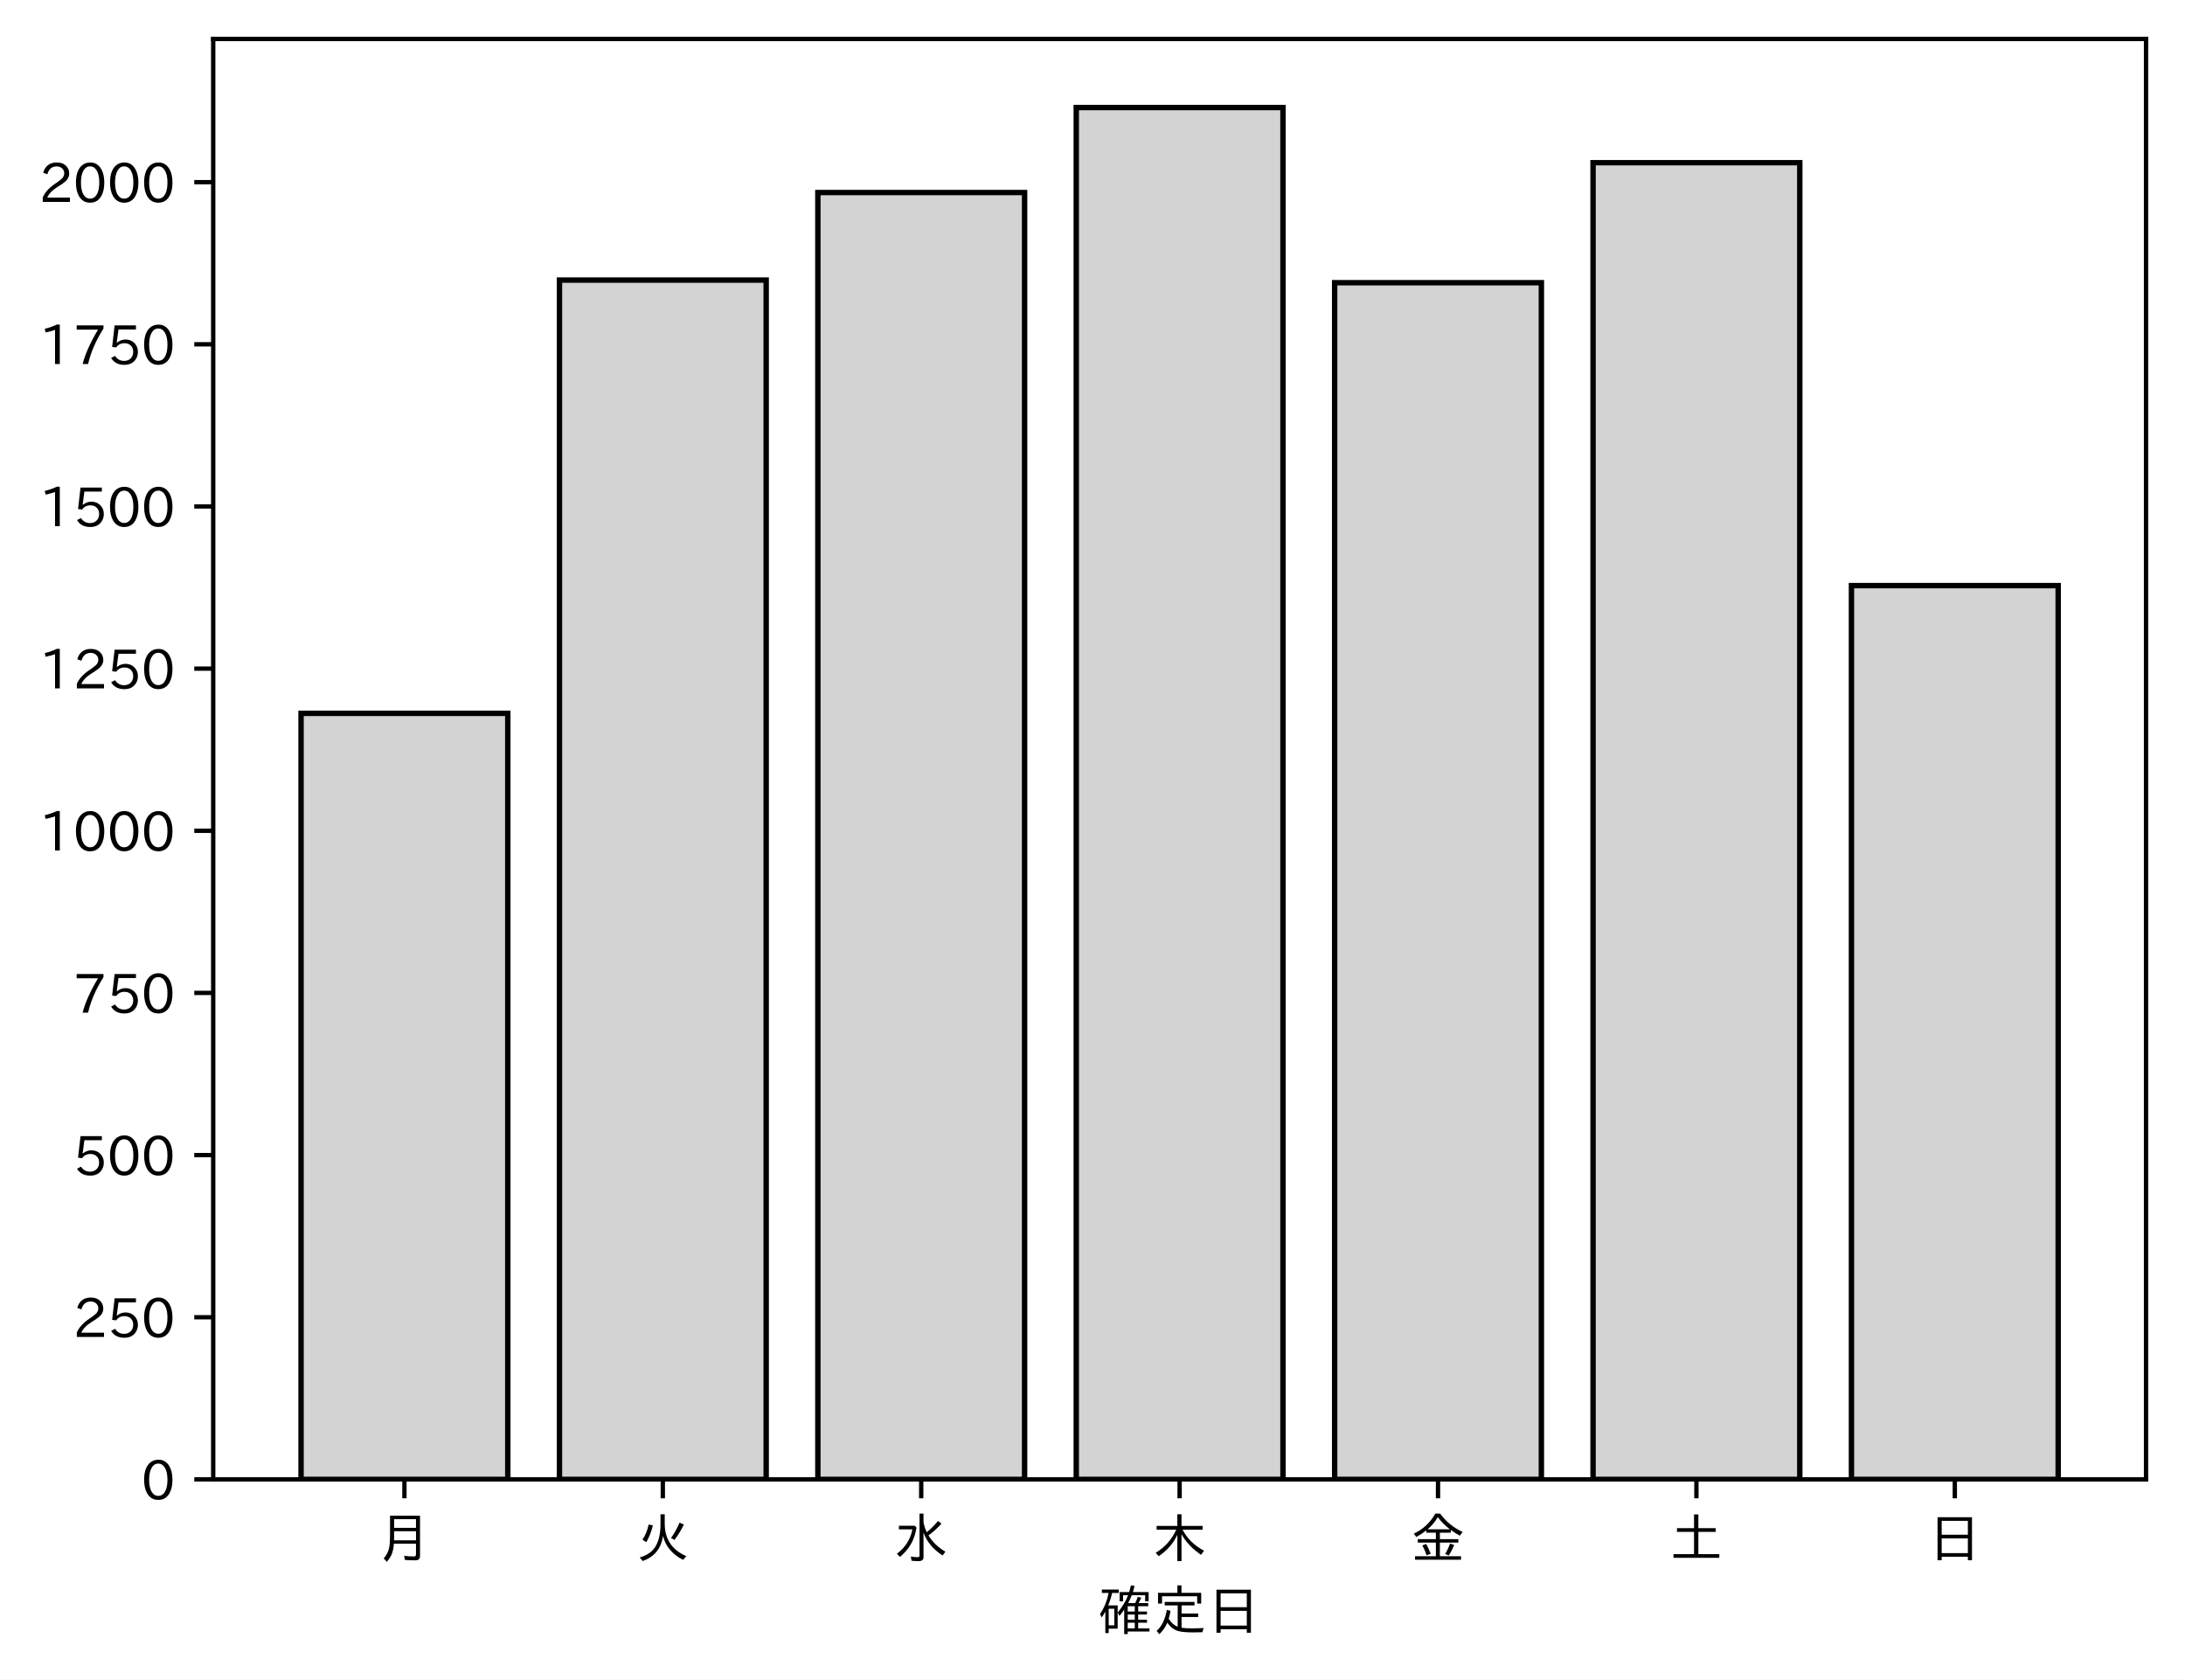
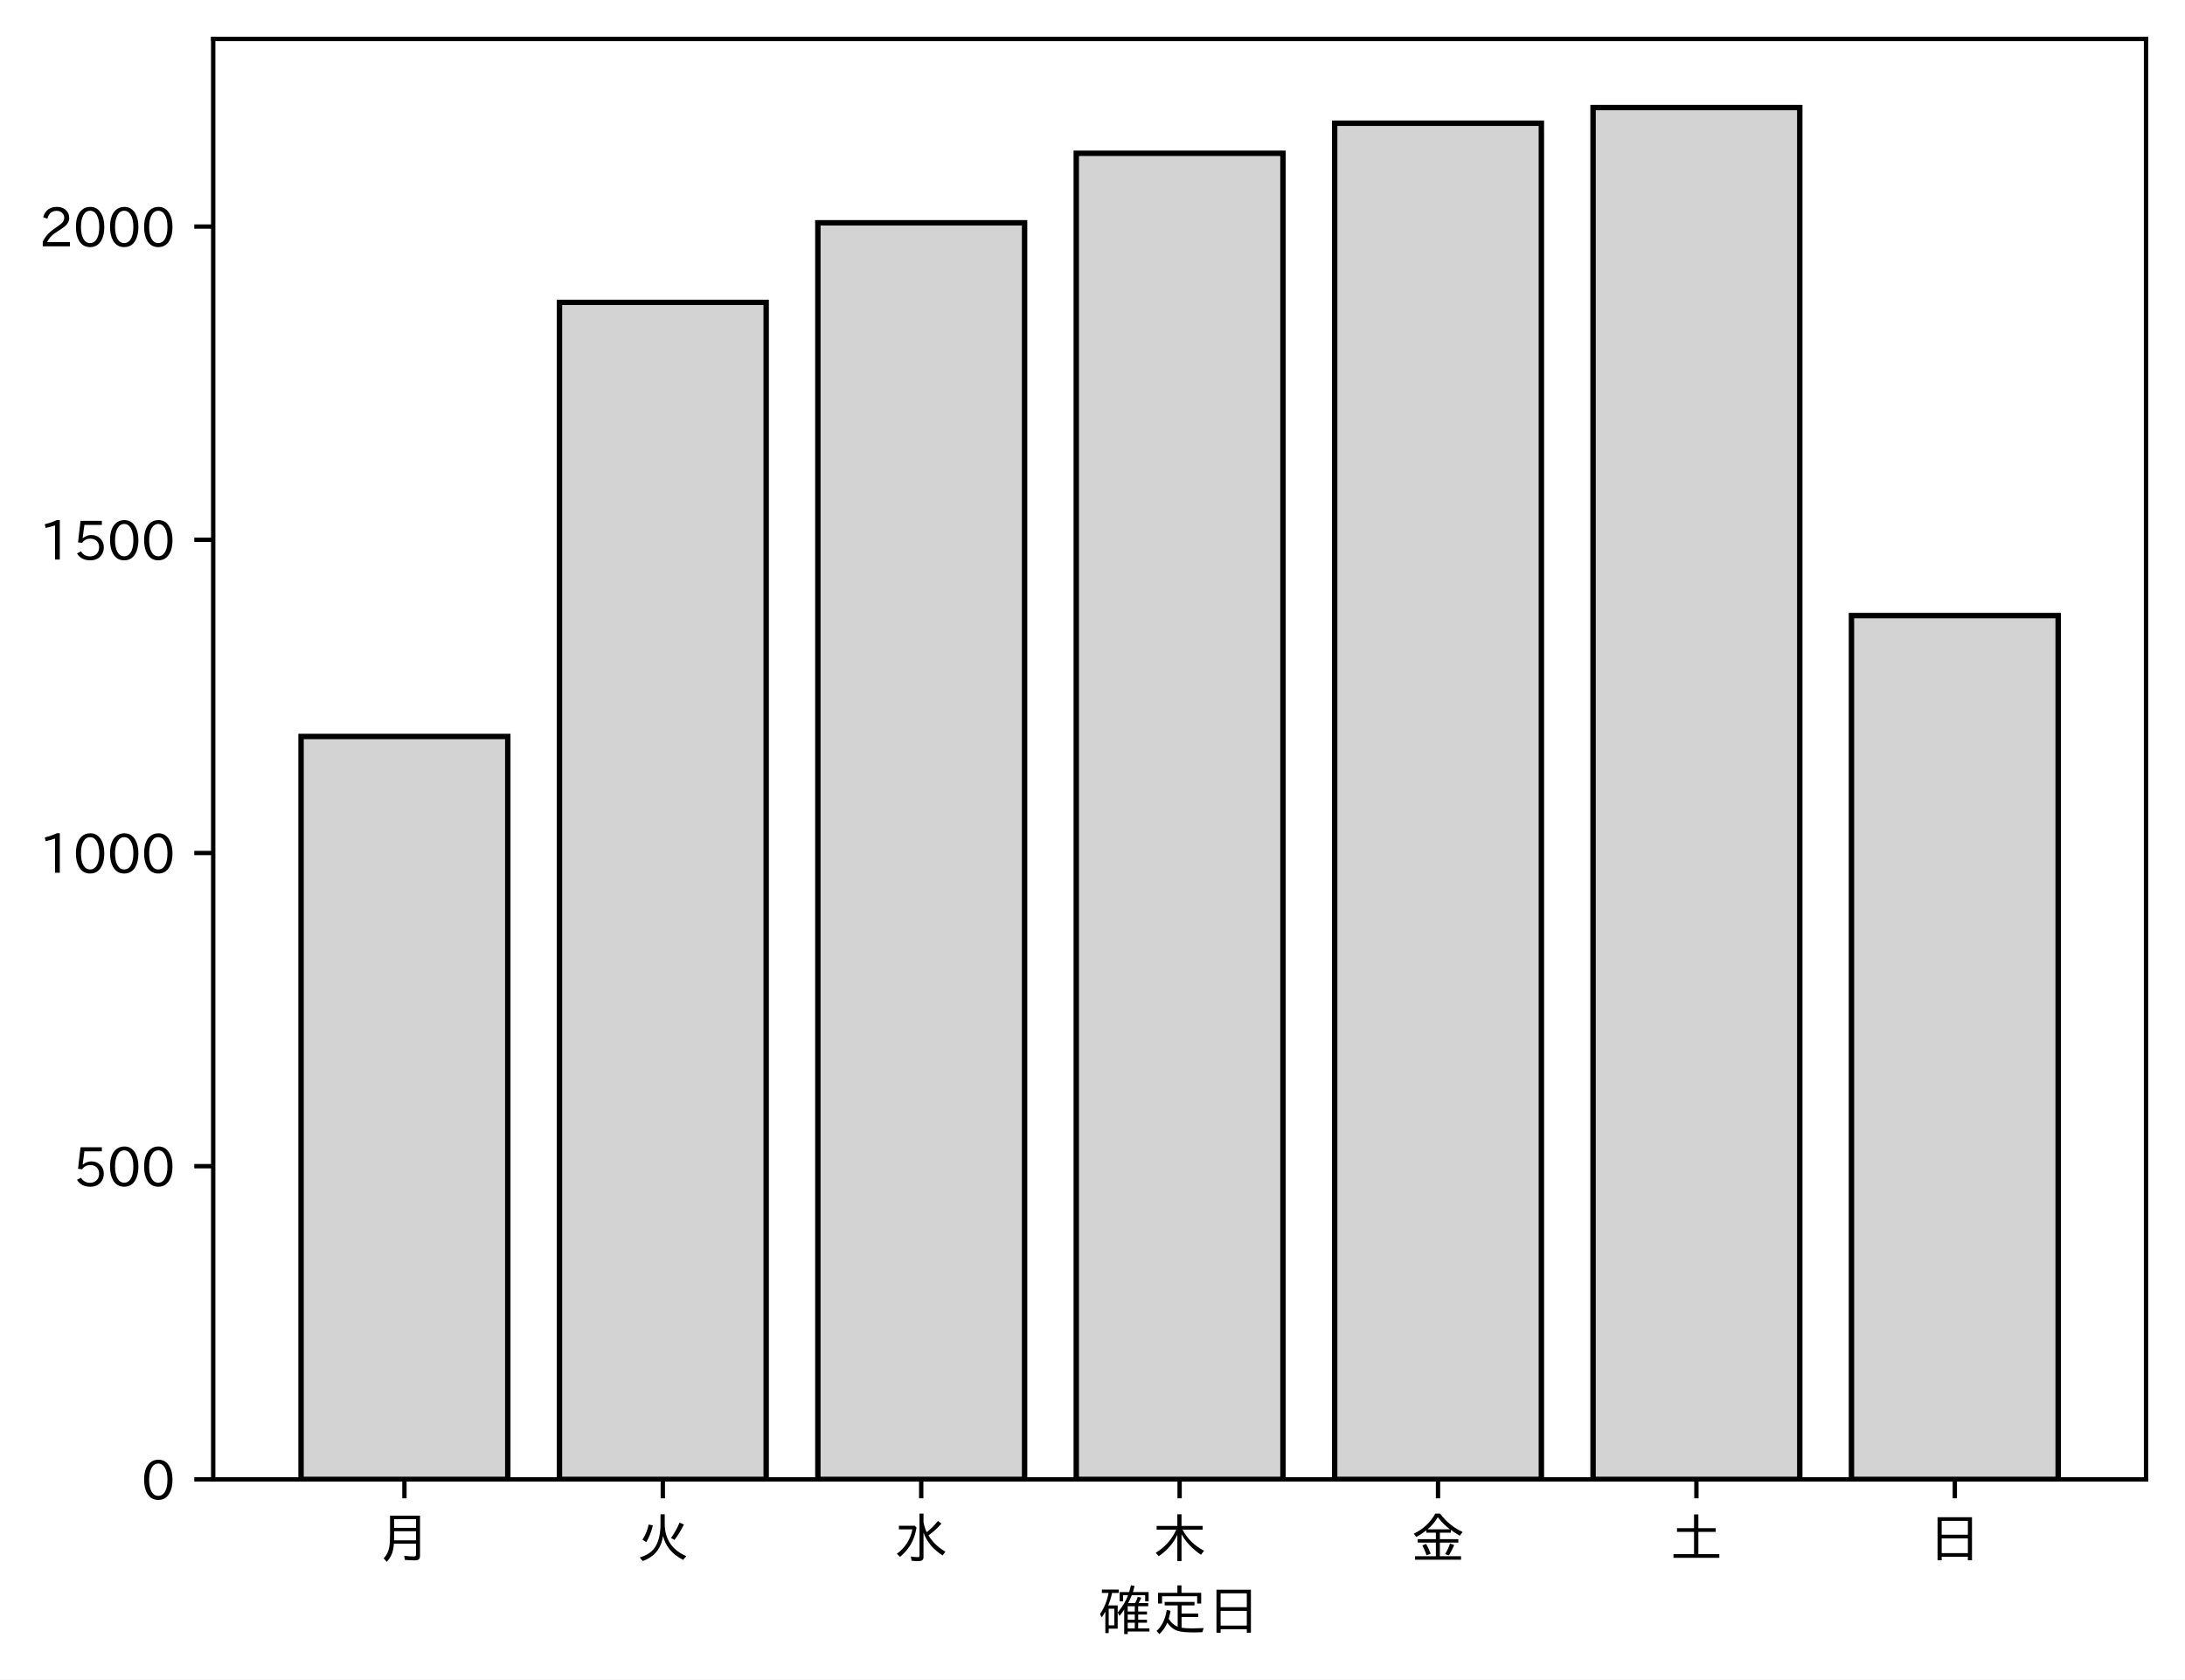
<svg xmlns="http://www.w3.org/2000/svg" xmlns:xlink="http://www.w3.org/1999/xlink" height="310.293pt" version="1.1" viewBox="0 0 403.714 310.293" width="403.714pt">
  <defs>
    <style type="text/css">
*{stroke-linecap:butt;stroke-linejoin:round;}
  </style>
  </defs>
  <g id="figure_1">
    <g id="patch_1">
      <path d="M 0 310.293  L 403.714 310.293  L 403.714 0  L 0 0  z " style="fill:#ffffff;" />
    </g>
    <g id="axes_1">
      <g id="patch_2">
        <path d="M 39.394 273.312  L 396.514 273.312  L 396.514 7.2  L 39.394 7.2  z " style="fill:#ffffff;" />
      </g>
      <g id="patch_3">
-         <path clip-path="url(#p0efa604d43)" d="M 55.626 273.312  L 93.821 273.312  L 93.821 131.793  L 55.626 131.793  z " style="fill:#d3d3d3;stroke:#000000;stroke-linejoin:miter;" />
+         <path clip-path="url(#p9a58f6750b)" d="M 55.626 273.312  L 93.821 273.312  L 93.821 136.061  L 55.626 136.061  z " style="fill:#d3d3d3;stroke:#000000;stroke-linejoin:miter;" />
      </g>
      <g id="patch_4">
-         <path clip-path="url(#p0efa604d43)" d="M 103.37 273.312  L 141.564 273.312  L 141.564 51.747  L 103.37 51.747  z " style="fill:#d3d3d3;stroke:#000000;stroke-linejoin:miter;" />
+         <path clip-path="url(#p9a58f6750b)" d="M 103.37 273.312  L 141.564 273.312  L 141.564 55.863  L 103.37 55.863  z " style="fill:#d3d3d3;stroke:#000000;stroke-linejoin:miter;" />
      </g>
      <g id="patch_5">
-         <path clip-path="url(#p0efa604d43)" d="M 151.113 273.312  L 189.308 273.312  L 189.308 35.57  L 151.113 35.57  z " style="fill:#d3d3d3;stroke:#000000;stroke-linejoin:miter;" />
+         <path clip-path="url(#p9a58f6750b)" d="M 151.113 273.312  L 189.308 273.312  L 189.308 41.166  L 151.113 41.166  z " style="fill:#d3d3d3;stroke:#000000;stroke-linejoin:miter;" />
      </g>
      <g id="patch_6">
-         <path clip-path="url(#p0efa604d43)" d="M 198.856 273.312  L 237.051 273.312  L 237.051 19.872  L 198.856 19.872  z " style="fill:#d3d3d3;stroke:#000000;stroke-linejoin:miter;" />
+         <path clip-path="url(#p9a58f6750b)" d="M 198.856 273.312  L 237.051 273.312  L 237.051 28.32  L 198.856 28.32  z " style="fill:#d3d3d3;stroke:#000000;stroke-linejoin:miter;" />
      </g>
      <g id="patch_7">
-         <path clip-path="url(#p0efa604d43)" d="M 246.6 273.312  L 284.794 273.312  L 284.794 52.226  L 246.6 52.226  z " style="fill:#d3d3d3;stroke:#000000;stroke-linejoin:miter;" />
+         <path clip-path="url(#p9a58f6750b)" d="M 246.6 273.312  L 284.794 273.312  L 284.794 22.765  L 246.6 22.765  z " style="fill:#d3d3d3;stroke:#000000;stroke-linejoin:miter;" />
      </g>
      <g id="patch_8">
-         <path clip-path="url(#p0efa604d43)" d="M 294.343 273.312  L 332.538 273.312  L 332.538 30.058  L 294.343 30.058  z " style="fill:#d3d3d3;stroke:#000000;stroke-linejoin:miter;" />
+         <path clip-path="url(#p9a58f6750b)" d="M 294.343 273.312  L 332.538 273.312  L 332.538 19.872  L 294.343 19.872  z " style="fill:#d3d3d3;stroke:#000000;stroke-linejoin:miter;" />
      </g>
      <g id="patch_9">
-         <path clip-path="url(#p0efa604d43)" d="M 342.086 273.312  L 380.281 273.312  L 380.281 108.187  L 342.086 108.187  z " style="fill:#d3d3d3;stroke:#000000;stroke-linejoin:miter;" />
+         <path clip-path="url(#p9a58f6750b)" d="M 342.086 273.312  L 380.281 273.312  L 380.281 113.726  L 342.086 113.726  z " style="fill:#d3d3d3;stroke:#000000;stroke-linejoin:miter;" />
      </g>
      <g id="matplotlib.axis_1">
        <g id="xtick_1">
          <g id="line2d_1">
            <defs>
-               <path d="M 0 0  L 0 3.5  " id="md6d7a9bea7" style="stroke:#000000;stroke-width:0.8;" />
-             </defs>
-             <g>
-               <use style="stroke:#000000;stroke-width:0.8;" x="74.724" xlink:href="#md6d7a9bea7" y="273.312" />
+               <path d="M 0 0  L 0 3.5  " id="m65a9ddbf40" style="stroke:#000000;stroke-width:0.8;" />
+             </defs>
+             <g>
+               <use style="stroke:#000000;stroke-width:0.8;" x="74.724" xlink:href="#m65a9ddbf40" y="273.312" />
            </g>
          </g>
          <g id="text_1">
            <defs>
              <path d="M 78.812 77.875  L 78.812 4  Q 78.812 -1.219 76.078 -3.172  Q 73.969 -4.688 68.797 -4.688  Q 60.844 -4.688 50.828 -3.859  L 49.516 3.812  Q 58.594 2.484 67.094 2.484  Q 70.359 2.484 71.047 4.109  Q 71.391 4.891 71.391 6.844  L 71.391 26.125  L 30.516 26.125  Q 29.781 14.938 26.812 7.422  Q 24.031 0.094 17.438 -7.375  L 11.625 -0.984  Q 19.672 7.422 21.922 19.438  Q 23.438 27.688 23.438 41.406  L 23.438 77.875  z M 30.953 71.391  L 30.953 55.328  L 71.391 55.328  L 71.391 71.391  z M 30.953 49.125  L 30.953 39.938  Q 30.953 35.75 30.859 33.547  L 30.859 32.328  L 71.391 32.328  L 71.391 49.125  z " id="IPAexGothic-26376" />
            </defs>
            <g transform="translate(69.7238 287.8026)scale(0.1 -0.1)">
              <use xlink:href="#IPAexGothic-26376" />
            </g>
          </g>
        </g>
        <g id="xtick_2">
          <g id="line2d_2">
            <g>
-               <use style="stroke:#000000;stroke-width:0.8;" x="122.467" xlink:href="#md6d7a9bea7" y="273.312" />
+               <use style="stroke:#000000;stroke-width:0.8;" x="122.467" xlink:href="#m65a9ddbf40" y="273.312" />
            </g>
          </g>
          <g id="text_2">
            <defs>
              <path d="M 53.516 80.422  L 53.516 63.188  Q 53.516 20.359 93.406 3.078  L 87.5 -3.812  Q 57.672 11.328 50.297 40.375  Q 45.359 5.672 12.797 -5.906  L 7.422 0.688  Q 28.859 6.844 37.406 22.609  Q 45.703 37.844 45.703 62.016  L 45.703 80.422  z M 12.406 33.5  Q 20.703 46.141 23.828 61.531  L 31.641 59.906  Q 27 41.312 19.438 29  z M 65.141 36.625  Q 74.656 50.047 80.906 64.984  L 88.922 61.531  Q 81.109 45.406 71.531 33.109  z " id="IPAexGothic-28779" />
            </defs>
            <g transform="translate(117.4671 287.8026)scale(0.1 -0.1)">
              <use xlink:href="#IPAexGothic-28779" />
            </g>
          </g>
        </g>
        <g id="xtick_3">
          <g id="line2d_3">
            <g>
-               <use style="stroke:#000000;stroke-width:0.8;" x="170.21" xlink:href="#md6d7a9bea7" y="273.312" />
+               <use style="stroke:#000000;stroke-width:0.8;" x="170.21" xlink:href="#m65a9ddbf40" y="273.312" />
            </g>
          </g>
          <g id="text_3">
            <defs>
              <path d="M 54.203 65.922  Q 56.156 55.562 60.203 47.312  Q 71.578 56.453 81 68.109  L 87.406 63.188  Q 77.25 51.516 63.375 41.406  Q 75 22.609 94.672 11.375  L 89.5 4.297  Q 62.75 21.781 54.203 46.781  L 54.203 0.984  Q 54.203 -6.109 44.875 -6.109  Q 38.812 -6.109 32.172 -5.422  L 30.766 2.391  Q 38.422 1.219 44 1.219  Q 46.875 1.219 46.875 4.109  L 46.875 81.688  L 54.203 81.688  z M 8.797 59.281  L 38.094 59.281  L 41.359 55.766  Q 38.672 41.219 34.078 31.297  Q 26.656 15.375 10.891 1.703  L 4.984 7.422  Q 28.266 24.656 33.688 52.594  L 8.797 52.594  z " id="IPAexGothic-27700" />
            </defs>
            <g transform="translate(165.2104 287.8026)scale(0.1 -0.1)">
              <use xlink:href="#IPAexGothic-27700" />
            </g>
          </g>
        </g>
        <g id="xtick_4">
          <g id="line2d_4">
            <g>
-               <use style="stroke:#000000;stroke-width:0.8;" x="217.954" xlink:href="#md6d7a9bea7" y="273.312" />
+               <use style="stroke:#000000;stroke-width:0.8;" x="217.954" xlink:href="#m65a9ddbf40" y="273.312" />
            </g>
          </g>
          <g id="text_4">
            <defs>
              <path d="M 55.422 52  Q 68.5 27 95.125 13.094  L 89.5 5.516  Q 64.594 22.797 53.516 43.703  L 53.516 -6  L 45.797 -6  L 45.797 42.672  Q 35.5 19.578 11.422 2.984  L 5.812 9.281  Q 31.453 24.75 43.797 52  L 7.516 52  L 7.516 58.891  L 45.797 58.891  L 45.797 80.469  L 53.516 80.469  L 53.516 58.891  L 92.531 58.891  L 92.531 52  z " id="IPAexGothic-26408" />
            </defs>
            <g transform="translate(212.9538 287.8026)scale(0.1 -0.1)">
              <use xlink:href="#IPAexGothic-26408" />
            </g>
          </g>
        </g>
        <g id="xtick_5">
          <g id="line2d_5">
            <g>
-               <use style="stroke:#000000;stroke-width:0.8;" x="265.697" xlink:href="#md6d7a9bea7" y="273.312" />
+               <use style="stroke:#000000;stroke-width:0.8;" x="265.697" xlink:href="#m65a9ddbf40" y="273.312" />
            </g>
          </g>
          <g id="text_5">
            <defs>
              <path d="M 53.469 46.391  L 53.469 34.516  L 87.547 34.516  L 87.547 28.125  L 53.469 28.125  L 53.469 2.984  L 92.531 2.984  L 92.531 -3.516  L 7.516 -3.516  L 7.516 2.984  L 46.047 2.984  L 46.047 28.125  L 12.547 28.125  L 12.547 34.516  L 46.047 34.516  L 46.047 46.391  L 28.422 46.391  L 28.422 50.688  Q 19.734 43.891 9.906 38.531  L 5.219 44.578  Q 31.344 56.984 45.016 81.781  L 53.766 81.781  Q 70.359 59.234 95.453 47.797  L 90.234 40.828  Q 81.547 45.844 73.641 51.469  L 73.641 46.391  z M 72.016 52.688  Q 59.078 62.406 49.562 75.094  Q 42.828 63.141 30.812 52.688  z M 28.719 4.688  Q 26.078 13.719 21 22.797  L 27.875 25.688  Q 31.938 19.188 36.531 7.516  z M 63.188 6.891  Q 68.797 16.406 72.219 26.516  L 79.891 23.578  Q 75.922 14.156 70.125 4.5  z " id="IPAexGothic-37329" />
            </defs>
            <g transform="translate(260.6971 287.8026)scale(0.1 -0.1)">
              <use xlink:href="#IPAexGothic-37329" />
            </g>
          </g>
        </g>
        <g id="xtick_6">
          <g id="line2d_6">
            <g>
-               <use style="stroke:#000000;stroke-width:0.8;" x="313.44" xlink:href="#md6d7a9bea7" y="273.312" />
+               <use style="stroke:#000000;stroke-width:0.8;" x="313.44" xlink:href="#m65a9ddbf40" y="273.312" />
            </g>
          </g>
          <g id="text_6">
            <defs>
              <path d="M 45.609 54.781  L 45.609 80.172  L 53.609 80.172  L 53.609 54.781  L 85.688 54.781  L 85.688 47.906  L 53.609 47.906  L 53.609 6.781  L 92.328 6.781  L 92.328 0  L 7.625 0  L 7.625 6.781  L 45.609 6.781  L 45.609 47.906  L 14.109 47.906  L 14.109 54.781  z " id="IPAexGothic-22303" />
            </defs>
            <g transform="translate(308.4404 287.8026)scale(0.1 -0.1)">
              <use xlink:href="#IPAexGothic-22303" />
            </g>
          </g>
        </g>
        <g id="xtick_7">
          <g id="line2d_7">
            <g>
-               <use style="stroke:#000000;stroke-width:0.8;" x="361.184" xlink:href="#md6d7a9bea7" y="273.312" />
+               <use style="stroke:#000000;stroke-width:0.8;" x="361.184" xlink:href="#m65a9ddbf40" y="273.312" />
            </g>
          </g>
          <g id="text_7">
            <defs>
              <path d="M 81.734 75  L 81.734 -4.5  L 74.125 -4.5  L 74.125 2  L 25.734 2  L 25.734 -4.5  L 18.109 -4.5  L 18.109 75  z M 25.734 68.312  L 25.734 42.672  L 74.125 42.672  L 74.125 68.312  z M 25.734 35.891  L 25.734 8.688  L 74.125 8.688  L 74.125 35.891  z " id="IPAexGothic-26085" />
            </defs>
            <g transform="translate(356.1837 287.8026)scale(0.1 -0.1)">
              <use xlink:href="#IPAexGothic-26085" />
            </g>
          </g>
        </g>
        <g id="text_8">
          <defs>
            <path d="M 67.922 50.297  Q 70.562 55.281 72.609 61.812  L 79.297 60.203  Q 76.172 53.609 74.219 50.297  L 92 50.297  L 92 44.484  L 73.438 44.484  L 73.438 34.719  L 89.703 34.719  L 89.703 29.203  L 73.438 29.203  L 73.438 19.531  L 89.703 19.531  L 89.703 14.016  L 73.438 14.016  L 73.438 3.609  L 94.281 3.609  L 94.281 -2.203  L 54.109 -2.203  L 54.109 -6.984  L 47.609 -6.984  L 47.609 38.188  Q 43.062 31.547 38.812 26.609  L 35.688 32.812  Q 49.359 49.953 54.781 64.797  L 45.516 64.797  L 45.516 53.516  L 39.203 53.516  L 39.203 70.609  L 56.781 70.609  Q 58.594 76.609 60.109 83.109  L 66.703 81.891  Q 65.234 75.531 63.625 70.609  L 92.719 70.609  L 92.719 53.516  L 86.328 53.516  L 86.328 64.797  L 61.531 64.797  Q 58.547 56.984 54.891 50.297  z M 67.141 44.484  L 54.109 44.484  L 54.109 34.719  L 67.141 34.719  z M 67.141 29.203  L 54.109 29.203  L 54.109 19.531  L 67.141 19.531  z M 67.141 14.016  L 54.109 14.016  L 54.109 3.609  L 67.141 3.609  z M 18.109 46  L 35.547 46  L 35.547 3.078  L 18.953 3.078  L 18.953 -5.125  L 12.75 -5.125  L 12.75 34.469  Q 10.156 29.734 6.156 23.781  L 2.938 29.984  Q 14.547 47.078 18.75 69  L 6.344 69  L 6.344 75.297  L 37.641 75.297  L 37.641 69  L 25.25 69  L 24.953 68.016  Q 22.75 57.234 18.109 46  z M 18.953 39.891  L 18.953 9.188  L 29.344 9.188  L 29.344 39.891  z " id="IPAexGothic-30906" />
            <path d="M 53.609 4.734  Q 61.422 3.516 73.578 3.516  Q 81.109 3.516 94.578 4.109  Q 93.172 0.922 92 -3.562  Q 81.781 -3.906 75.688 -3.906  Q 55.766 -3.906 46.922 -1.219  Q 35.297 2.391 27.344 14.109  Q 22.516 2.547 12.594 -7.172  L 7.422 -1.172  Q 22.125 11.859 26.312 37.797  L 33.203 35.984  Q 31.734 27.438 29.828 21.188  Q 36.531 10.594 46.438 6.5  L 46.438 46  L 22.406 46  L 22.406 52.391  L 77.484 52.391  L 77.484 46  L 53.609 46  L 53.609 31  L 84.328 31  L 84.328 24.516  L 53.609 24.516  z M 53.422 69.188  L 89.844 69.188  L 89.844 49.469  L 82.422 49.469  L 82.422 62.891  L 17.531 62.891  L 17.531 49.469  L 10.109 49.469  L 10.109 69.188  L 45.906 69.188  L 45.906 83.016  L 53.422 83.016  z " id="IPAexGothic-23450" />
          </defs>
          <g transform="translate(202.9538 301.1932)scale(0.1 -0.1)">
            <use xlink:href="#IPAexGothic-30906" />
            <use x="100" xlink:href="#IPAexGothic-23450" />
            <use x="200" xlink:href="#IPAexGothic-26085" />
          </g>
        </g>
      </g>
      <g id="matplotlib.axis_2">
        <g id="ytick_1">
          <g id="line2d_8">
            <defs>
-               <path d="M 0 0  L -3.5 0  " id="m3c8cd097e2" style="stroke:#000000;stroke-width:0.8;" />
-             </defs>
-             <g>
-               <use style="stroke:#000000;stroke-width:0.8;" x="39.394" xlink:href="#m3c8cd097e2" y="273.312" />
+               <path d="M 0 0  L -3.5 0  " id="mc475955cdf" style="stroke:#000000;stroke-width:0.8;" />
+             </defs>
+             <g>
+               <use style="stroke:#000000;stroke-width:0.8;" x="39.394" xlink:href="#mc475955cdf" y="273.312" />
            </g>
          </g>
          <g id="text_9">
            <defs>
              <path d="M 31.844 73.828  Q 45.016 73.828 52.094 61.625  Q 57.719 51.953 57.719 36.625  Q 57.719 21.438 52.094 11.578  Q 45.125 -0.484 31.5 -0.484  Q 17.922 -0.484 10.938 11.578  Q 5.328 21.438 5.328 36.719  Q 5.328 58.016 15.625 67.719  Q 22.172 73.828 31.844 73.828  z M 31.5 66.656  Q 23.688 66.656 19.188 58.734  Q 14.594 50.734 14.594 36.625  Q 14.594 22.75 19.094 14.797  Q 23.641 6.984 31.5 6.984  Q 40.922 6.984 45.453 18.016  Q 48.438 25.344 48.438 37.109  Q 48.438 50.875 43.844 58.734  Q 39.203 66.656 31.5 66.656  z " id="IPAexGothic-48" />
            </defs>
            <g transform="translate(26.09531 277.0573)scale(0.1 -0.1)">
              <use xlink:href="#IPAexGothic-48" />
            </g>
          </g>
        </g>
        <g id="ytick_2">
          <g id="line2d_9">
            <g>
-               <use style="stroke:#000000;stroke-width:0.8;" x="39.394" xlink:href="#m3c8cd097e2" y="243.355" />
+               <use style="stroke:#000000;stroke-width:0.8;" x="39.394" xlink:href="#mc475955cdf" y="215.449" />
            </g>
          </g>
          <g id="text_10">
            <defs>
-               <path d="M 57.172 0.984  L 6.984 0.984  L 6.984 9.281  Q 12.891 23.047 29.594 34.422  L 32.375 36.281  Q 40.922 42.141 43.609 45.406  Q 46.688 49.266 46.688 53.812  Q 46.688 58.938 43.062 62.547  Q 39.062 66.547 32.562 66.547  Q 19.531 66.547 15.484 52  L 7.766 54.781  Q 13.328 73.828 33.062 73.828  Q 43.844 73.828 50.25 67.438  Q 55.859 61.672 55.859 53.516  Q 55.859 47.469 52.25 42.531  Q 48.922 37.75 36.969 30.281  L 34.859 29  Q 19.625 19.578 15.281 8.891  L 57.172 8.891  z " id="IPAexGothic-50" />
              <path d="M 18.406 40.672  Q 25.531 46.297 33.938 46.297  Q 44 46.297 50.641 39.5  Q 56.844 33.016 56.844 23.391  Q 56.844 14.656 51.516 8.016  Q 44.828 -0.484 31.734 -0.484  Q 14.984 -0.484 7.328 12.25  L 14.656 16.062  Q 20.453 6.781 31.453 6.781  Q 38.531 6.781 43.266 11.188  Q 48.141 15.828 48.141 23.484  Q 48.141 30.719 43.844 35.016  Q 39.359 39.5 32.125 39.5  Q 21.969 39.5 16.75 31.688  L 9.234 32.672  L 13.812 72.406  L 53.219 72.406  L 53.219 64.891  L 20.953 64.891  L 17.719 40.672  z " id="IPAexGothic-53" />
            </defs>
-             <g transform="translate(13.49844 247.0999)scale(0.1 -0.1)">
-               <use xlink:href="#IPAexGothic-50" />
-               <use x="62.988" xlink:href="#IPAexGothic-53" />
+             <g transform="translate(13.49844 219.1943)scale(0.1 -0.1)">
+               <use xlink:href="#IPAexGothic-53" />
+               <use x="62.988" xlink:href="#IPAexGothic-48" />
              <use x="125.977" xlink:href="#IPAexGothic-48" />
            </g>
          </g>
        </g>
        <g id="ytick_3">
          <g id="line2d_10">
            <g>
-               <use style="stroke:#000000;stroke-width:0.8;" x="39.394" xlink:href="#m3c8cd097e2" y="213.397" />
+               <use style="stroke:#000000;stroke-width:0.8;" x="39.394" xlink:href="#mc475955cdf" y="157.586" />
            </g>
          </g>
          <g id="text_11">
-             <g transform="translate(13.49844 217.1424)scale(0.1 -0.1)">
-               <use xlink:href="#IPAexGothic-53" />
+             <defs>
+               <path d="M 38.484 0.984  L 29.688 0.984  L 29.688 64.109  Q 21.438 61.281 12.312 59.328  L 10.688 66.109  Q 23.734 69.391 32.906 73.922  L 38.484 73.922  z " id="IPAexGothic-49" />
+             </defs>
+             <g transform="translate(7.2 161.3313)scale(0.1 -0.1)">
+               <use xlink:href="#IPAexGothic-49" />
              <use x="62.988" xlink:href="#IPAexGothic-48" />
              <use x="125.977" xlink:href="#IPAexGothic-48" />
+               <use x="188.965" xlink:href="#IPAexGothic-48" />
            </g>
          </g>
        </g>
        <g id="ytick_4">
          <g id="line2d_11">
            <g>
-               <use style="stroke:#000000;stroke-width:0.8;" x="39.394" xlink:href="#m3c8cd097e2" y="183.44" />
+               <use style="stroke:#000000;stroke-width:0.8;" x="39.394" xlink:href="#mc475955cdf" y="99.723" />
            </g>
          </g>
          <g id="text_12">
-             <defs>
-               <path d="M 56.203 66.609  Q 34.969 32.906 27.781 0.984  L 17.672 0.984  Q 24.703 28.656 46.094 64.5  L 6.688 64.5  L 6.688 72.406  L 56.203 72.406  z " id="IPAexGothic-55" />
-             </defs>
-             <g transform="translate(13.49844 187.185)scale(0.1 -0.1)">
-               <use xlink:href="#IPAexGothic-55" />
+             <g transform="translate(7.2 103.4683)scale(0.1 -0.1)">
+               <use xlink:href="#IPAexGothic-49" />
              <use x="62.988" xlink:href="#IPAexGothic-53" />
              <use x="125.977" xlink:href="#IPAexGothic-48" />
+               <use x="188.965" xlink:href="#IPAexGothic-48" />
            </g>
          </g>
        </g>
        <g id="ytick_5">
          <g id="line2d_12">
            <g>
-               <use style="stroke:#000000;stroke-width:0.8;" x="39.394" xlink:href="#m3c8cd097e2" y="153.482" />
+               <use style="stroke:#000000;stroke-width:0.8;" x="39.394" xlink:href="#mc475955cdf" y="41.86" />
            </g>
          </g>
          <g id="text_13">
            <defs>
-               <path d="M 38.484 0.984  L 29.688 0.984  L 29.688 64.109  Q 21.438 61.281 12.312 59.328  L 10.688 66.109  Q 23.734 69.391 32.906 73.922  L 38.484 73.922  z " id="IPAexGothic-49" />
-             </defs>
-             <g transform="translate(7.2 157.2275)scale(0.1 -0.1)">
-               <use xlink:href="#IPAexGothic-49" />
-               <use x="62.988" xlink:href="#IPAexGothic-48" />
-               <use x="125.977" xlink:href="#IPAexGothic-48" />
-               <use x="188.965" xlink:href="#IPAexGothic-48" />
-             </g>
-           </g>
-         </g>
-         <g id="ytick_6">
-           <g id="line2d_13">
-             <g>
-               <use style="stroke:#000000;stroke-width:0.8;" x="39.394" xlink:href="#m3c8cd097e2" y="123.525" />
-             </g>
-           </g>
-           <g id="text_14">
-             <g transform="translate(7.2 127.2701)scale(0.1 -0.1)">
-               <use xlink:href="#IPAexGothic-49" />
-               <use x="62.988" xlink:href="#IPAexGothic-50" />
-               <use x="125.977" xlink:href="#IPAexGothic-53" />
-               <use x="188.965" xlink:href="#IPAexGothic-48" />
-             </g>
-           </g>
-         </g>
-         <g id="ytick_7">
-           <g id="line2d_14">
-             <g>
-               <use style="stroke:#000000;stroke-width:0.8;" x="39.394" xlink:href="#m3c8cd097e2" y="93.567" />
-             </g>
-           </g>
-           <g id="text_15">
-             <g transform="translate(7.2 97.31263)scale(0.1 -0.1)">
-               <use xlink:href="#IPAexGothic-49" />
-               <use x="62.988" xlink:href="#IPAexGothic-53" />
-               <use x="125.977" xlink:href="#IPAexGothic-48" />
-               <use x="188.965" xlink:href="#IPAexGothic-48" />
-             </g>
-           </g>
-         </g>
-         <g id="ytick_8">
-           <g id="line2d_15">
-             <g>
-               <use style="stroke:#000000;stroke-width:0.8;" x="39.394" xlink:href="#m3c8cd097e2" y="63.61" />
-             </g>
-           </g>
-           <g id="text_16">
-             <g transform="translate(7.2 67.35519)scale(0.1 -0.1)">
-               <use xlink:href="#IPAexGothic-49" />
-               <use x="62.988" xlink:href="#IPAexGothic-55" />
-               <use x="125.977" xlink:href="#IPAexGothic-53" />
-               <use x="188.965" xlink:href="#IPAexGothic-48" />
-             </g>
-           </g>
-         </g>
-         <g id="ytick_9">
-           <g id="line2d_16">
-             <g>
-               <use style="stroke:#000000;stroke-width:0.8;" x="39.394" xlink:href="#m3c8cd097e2" y="33.652" />
-             </g>
-           </g>
-           <g id="text_17">
-             <g transform="translate(7.2 37.39774)scale(0.1 -0.1)">
+               <path d="M 57.172 0.984  L 6.984 0.984  L 6.984 9.281  Q 12.891 23.047 29.594 34.422  L 32.375 36.281  Q 40.922 42.141 43.609 45.406  Q 46.688 49.266 46.688 53.812  Q 46.688 58.938 43.062 62.547  Q 39.062 66.547 32.562 66.547  Q 19.531 66.547 15.484 52  L 7.766 54.781  Q 13.328 73.828 33.062 73.828  Q 43.844 73.828 50.25 67.438  Q 55.859 61.672 55.859 53.516  Q 55.859 47.469 52.25 42.531  Q 48.922 37.75 36.969 30.281  L 34.859 29  Q 19.625 19.578 15.281 8.891  L 57.172 8.891  z " id="IPAexGothic-50" />
+             </defs>
+             <g transform="translate(7.2 45.60526)scale(0.1 -0.1)">
              <use xlink:href="#IPAexGothic-50" />
              <use x="62.988" xlink:href="#IPAexGothic-48" />
              <use x="125.977" xlink:href="#IPAexGothic-48" />
              <use x="188.965" xlink:href="#IPAexGothic-48" />
            </g>
          </g>
        </g>
      </g>
      <g id="patch_10">
        <path d="M 39.394 273.312  L 39.394 7.2  " style="fill:none;stroke:#000000;stroke-linecap:square;stroke-linejoin:miter;stroke-width:0.8;" />
      </g>
      <g id="patch_11">
        <path d="M 396.514 273.312  L 396.514 7.2  " style="fill:none;stroke:#000000;stroke-linecap:square;stroke-linejoin:miter;stroke-width:0.8;" />
      </g>
      <g id="patch_12">
        <path d="M 39.394 273.312  L 396.514 273.312  " style="fill:none;stroke:#000000;stroke-linecap:square;stroke-linejoin:miter;stroke-width:0.8;" />
      </g>
      <g id="patch_13">
        <path d="M 39.394 7.2  L 396.514 7.2  " style="fill:none;stroke:#000000;stroke-linecap:square;stroke-linejoin:miter;stroke-width:0.8;" />
      </g>
    </g>
  </g>
  <defs>
-     <clipPath id="p0efa604d43">
+     <clipPath id="p9a58f6750b">
      <rect height="266.112" width="357.12" x="39.394" y="7.2" />
    </clipPath>
  </defs>
</svg>
